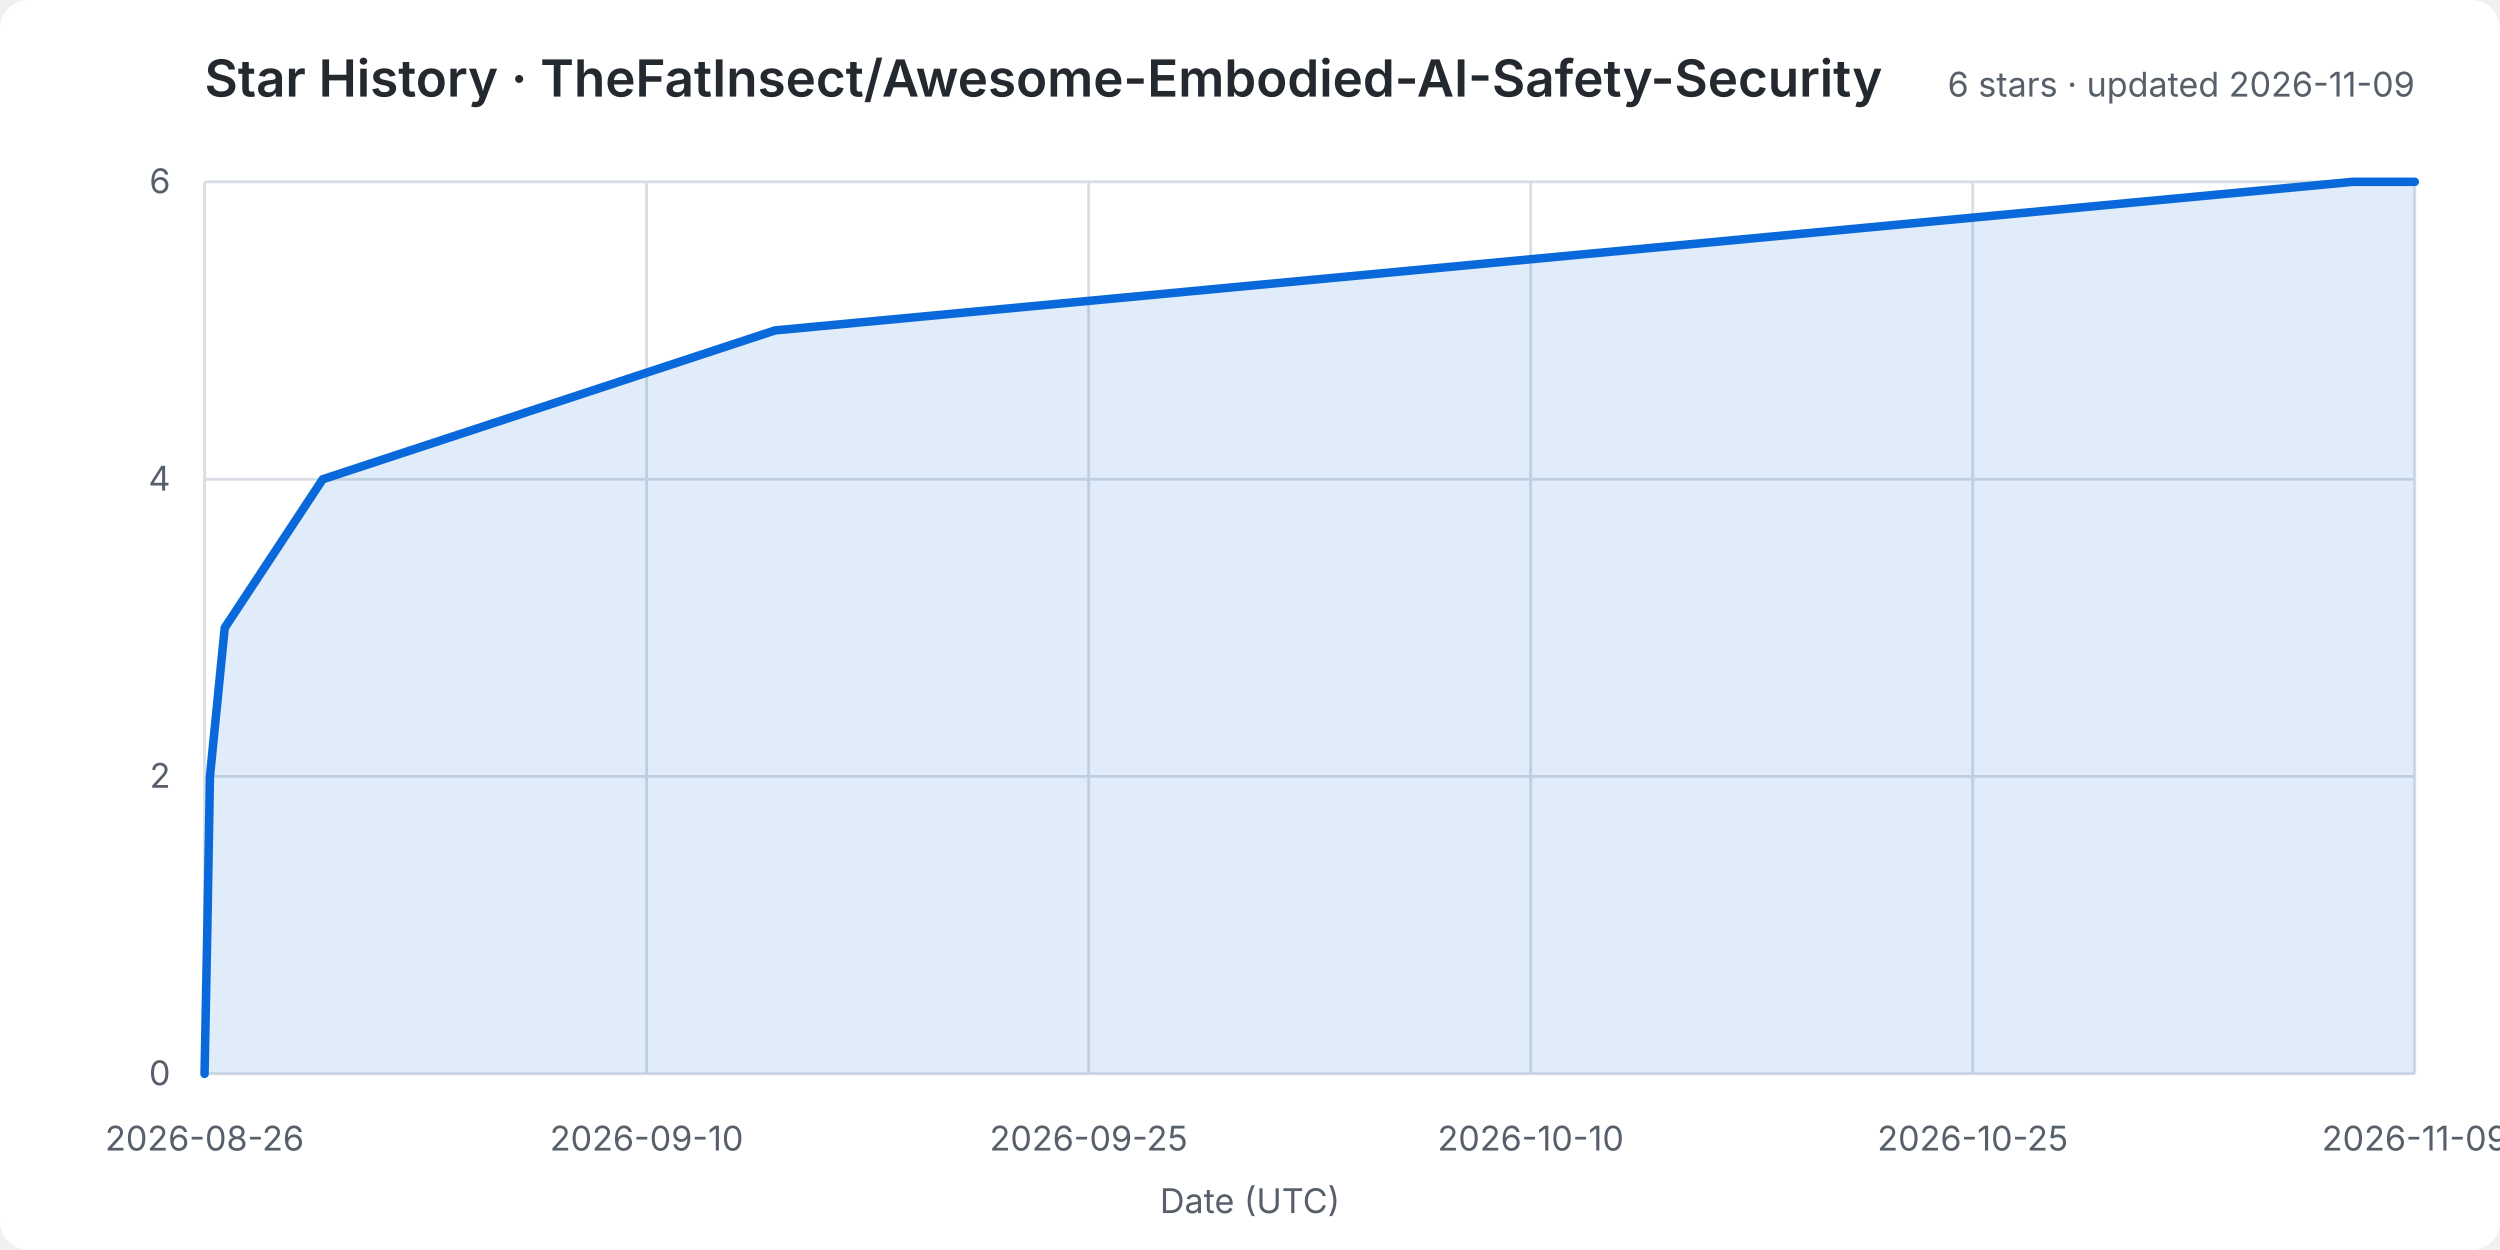
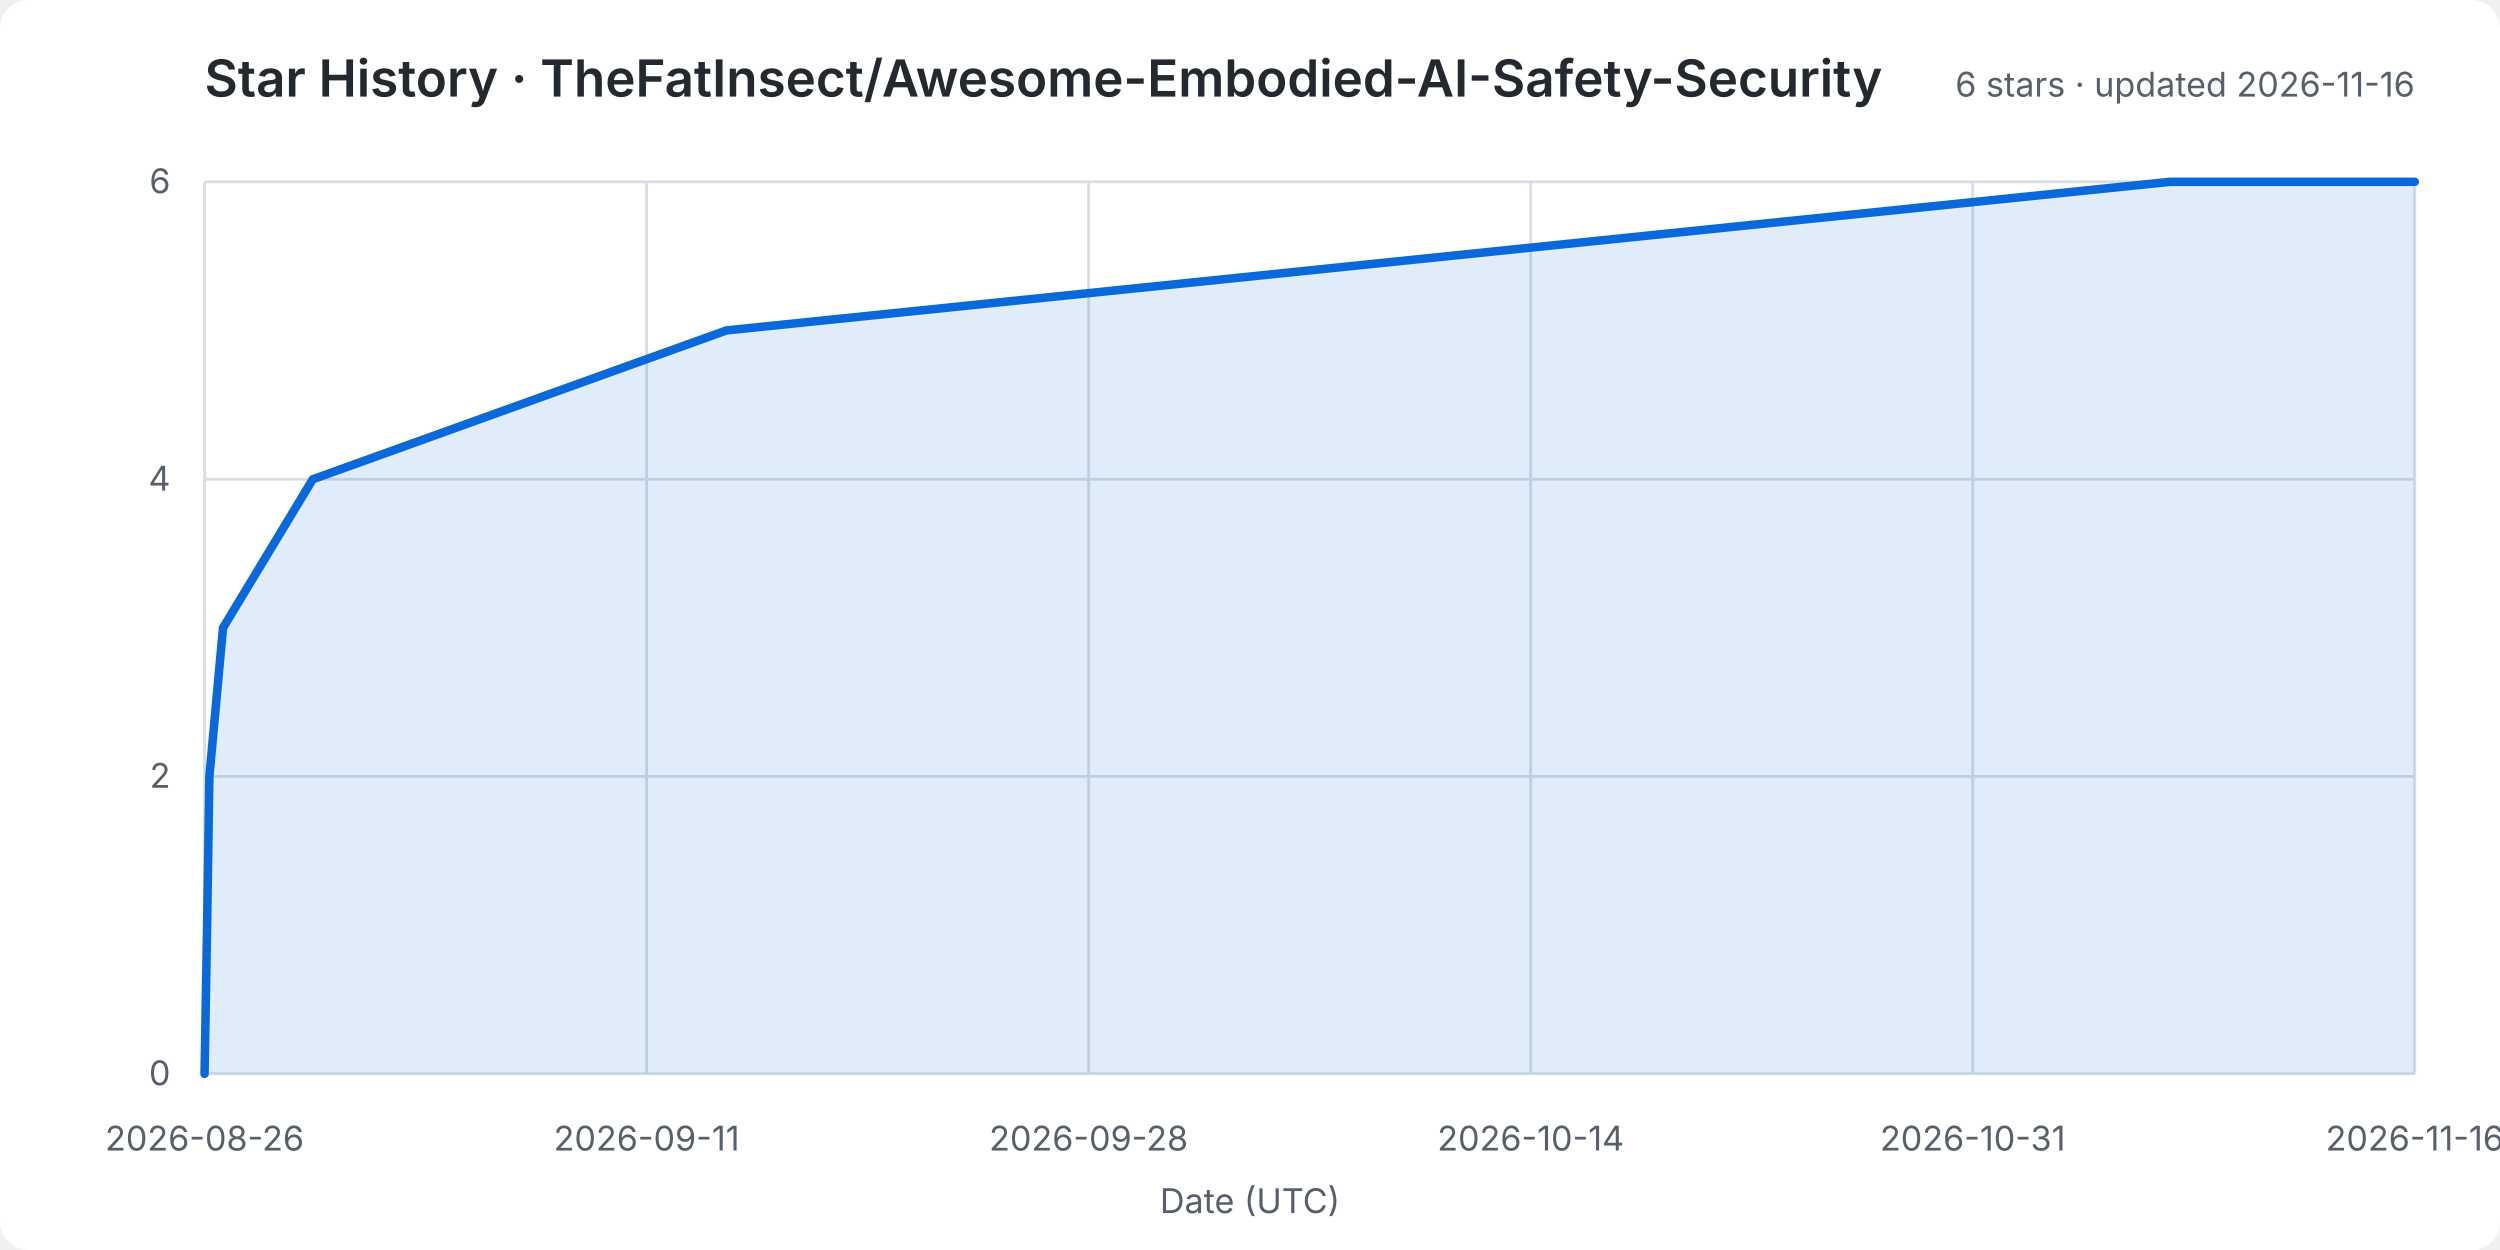
<svg xmlns="http://www.w3.org/2000/svg" width="880" height="440" viewBox="0 0 880 440" role="img" aria-labelledby="title desc">
  <rect width="100%" height="100%" rx="10" fill="#ffffff" />
  <style>
    text { font: 12px -apple-system,BlinkMacSystemFont,"Segoe UI",sans-serif; fill: #57606a; }
    .title { font-size: 18px; font-weight: 600; fill: #24292f; }
    .grid line { stroke: #d8dee4; stroke-width: 1; }
  </style>
  <text class="title" x="72" y="34">Star History · TheFatInsect/Awesome-Embodied-AI-Safety-Security</text>
-   <text x="850" y="34" text-anchor="end">6 stars · updated 2026-11-09</text>
+   <text x="850" y="34" text-anchor="end">6 stars · updated 2026-11-16</text>
  <g class="grid">
    <line x1="72" y1="378.0" x2="850" y2="378.0" />
    <text x="60" y="382.0" text-anchor="end">0</text>
    <line x1="72" y1="273.3" x2="850" y2="273.3" />
    <text x="60" y="277.3" text-anchor="end">2</text>
    <line x1="72" y1="168.7" x2="850" y2="168.7" />
    <text x="60" y="172.7" text-anchor="end">4</text>
    <line x1="72" y1="64.0" x2="850" y2="64.0" />
    <text x="60" y="68.0" text-anchor="end">6</text>
    <line x1="72.0" y1="64" x2="72.0" y2="378" />
    <text x="72.0" y="405" text-anchor="middle">2026-08-26</text>
    <line x1="227.6" y1="64" x2="227.6" y2="378" />
-     <text x="227.6" y="405" text-anchor="middle">2026-09-10</text>
+     <text x="227.6" y="405" text-anchor="middle">2026-09-11</text>
    <line x1="383.2" y1="64" x2="383.2" y2="378" />
-     <text x="383.2" y="405" text-anchor="middle">2026-09-25</text>
+     <text x="383.2" y="405" text-anchor="middle">2026-09-28</text>
    <line x1="538.8" y1="64" x2="538.8" y2="378" />
-     <text x="538.8" y="405" text-anchor="middle">2026-10-10</text>
+     <text x="538.8" y="405" text-anchor="middle">2026-10-14</text>
    <line x1="694.4" y1="64" x2="694.4" y2="378" />
-     <text x="694.4" y="405" text-anchor="middle">2026-10-25</text>
+     <text x="694.4" y="405" text-anchor="middle">2026-10-31</text>
    <line x1="850.0" y1="64" x2="850.0" y2="378" />
-     <text x="850.0" y="405" text-anchor="middle">2026-11-09</text>
+     <text x="850.0" y="405" text-anchor="middle">2026-11-16</text>
  </g>
-   <polygon points="72,378 72.0,378.0 73.0,325.7 73.9,273.3 79.1,221.0 113.6,168.7 272.8,116.3 828.2,64.0 850.0,64.0 850,378" fill="#0969da20" />
-   <polyline points="72.0,378.0 73.0,325.7 73.9,273.3 79.1,221.0 113.6,168.7 272.8,116.3 828.2,64.0 850.0,64.0" fill="none" stroke="#0969da" stroke-width="3" stroke-linejoin="round" stroke-linecap="round" />
+   <polygon points="72,378 72.0,378.0 72.9,325.7 73.7,273.3 78.5,221.0 110.1,168.7 255.7,116.3 763.8,64.0 850.0,64.0 850,378" fill="#0969da20" />
+   <polyline points="72.0,378.0 72.9,325.7 73.7,273.3 78.5,221.0 110.1,168.7 255.7,116.3 763.8,64.0 850.0,64.0" fill="none" stroke="#0969da" stroke-width="3" stroke-linejoin="round" stroke-linecap="round" />
  <text x="440.0" y="427" text-anchor="middle">Date (UTC)</text>
</svg>
